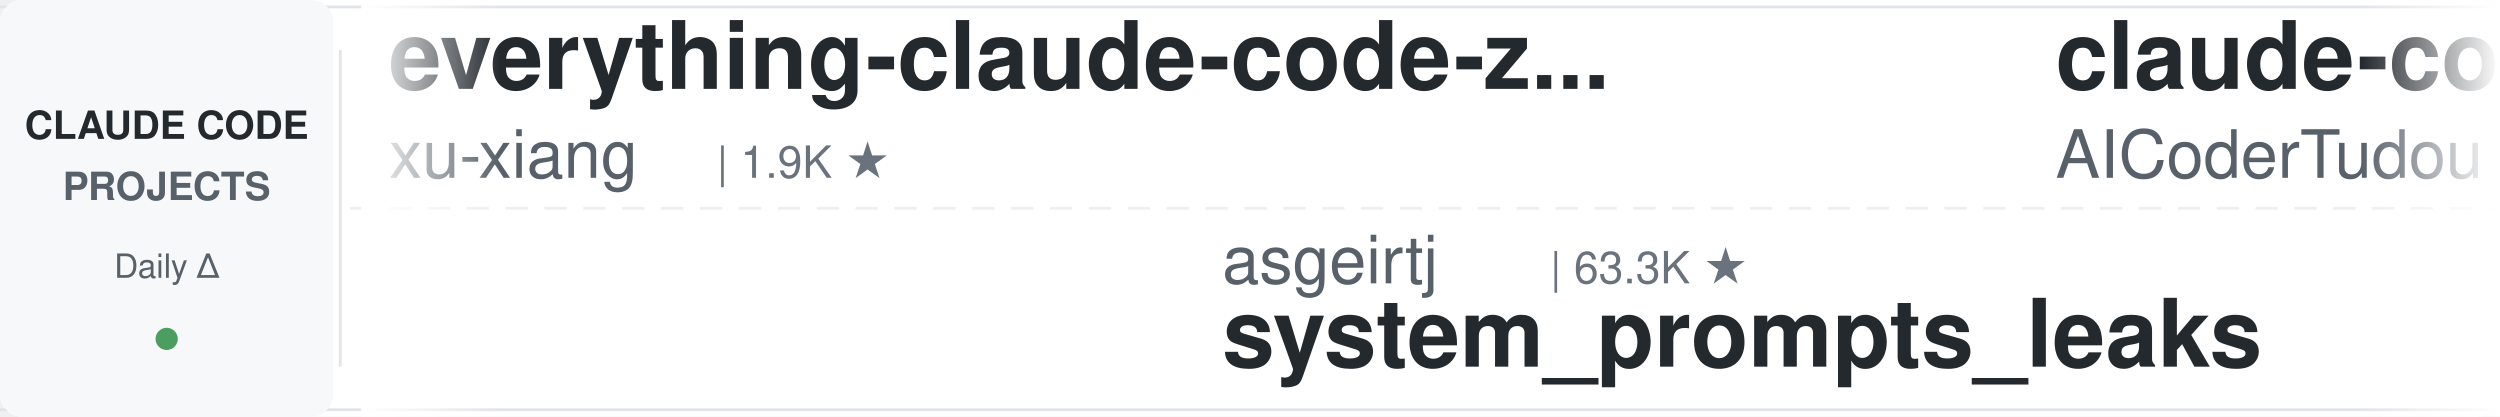
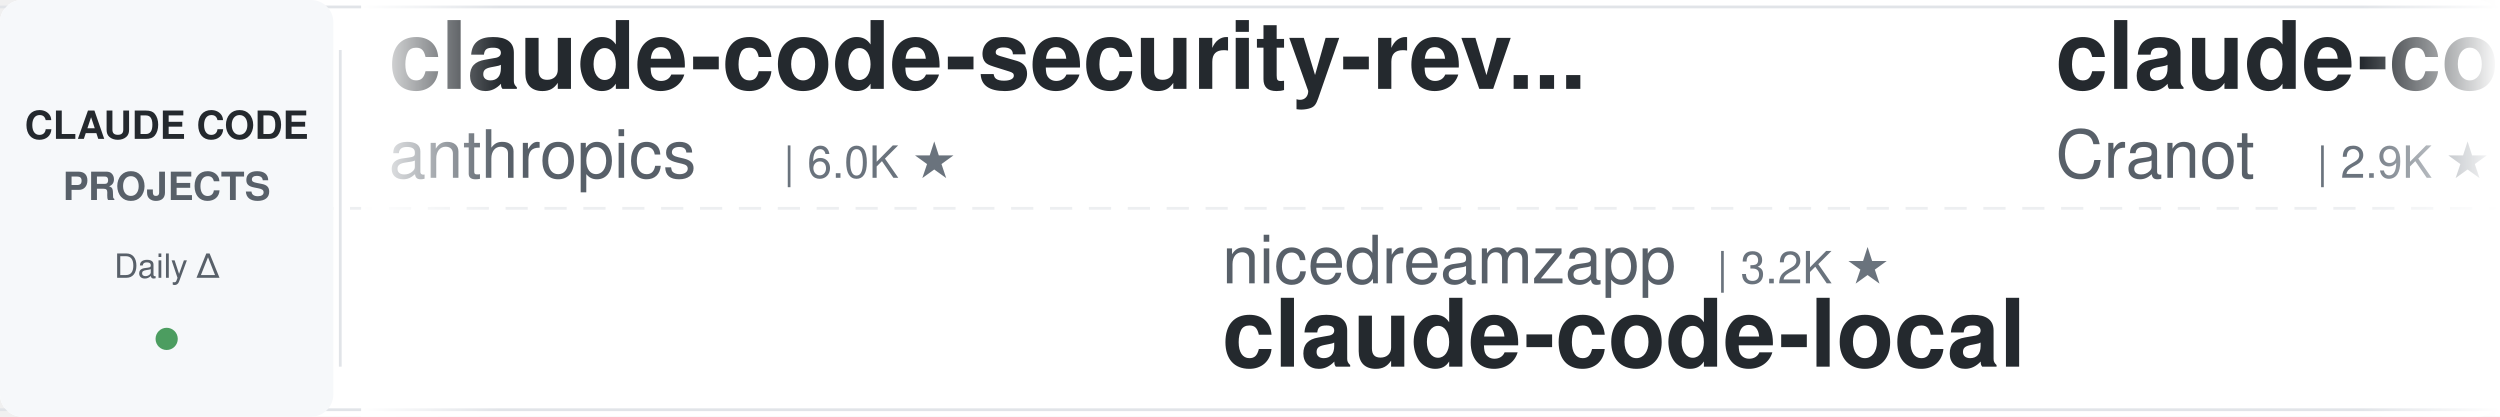
<svg xmlns="http://www.w3.org/2000/svg" width="900" height="150">
  <defs>
    <linearGradient id="leftFade" x1="0%" y1="0%" x2="100%" y2="0%">
      <stop offset="0%" style="stop-color:#ffffff;stop-opacity:1" />
      <stop offset="100%" style="stop-color:#ffffff;stop-opacity:0" />
    </linearGradient>
    <linearGradient id="rightFade" x1="0%" y1="0%" x2="100%" y2="0%">
      <stop offset="0%" style="stop-color:#ffffff;stop-opacity:0" />
      <stop offset="100%" style="stop-color:#ffffff;stop-opacity:1" />
    </linearGradient>
  </defs>
  <rect width="900" height="150" fill="#ffffff" rx="8" />
  <rect x="0" y="2" width="900" height="1" fill="#e1e4e8" />
  <rect x="0" y="147" width="900" height="1" fill="#e1e4e8" />
  <line x1="0" y1="75" x2="900" y2="75" stroke="#e1e4e8" stroke-width="1" stroke-dasharray="8 6" opacity="0.6" />
  <rect x="0" y="0" width="120" height="150" fill="#f6f8fa" rx="8" />
  <text x="60" y="50" font-family="-apple-system, BlinkMacSystemFont, 'Segoe UI', Helvetica, Arial, sans-serif" font-size="14" font-weight="600" fill="#24292e" text-anchor="middle">CLAUDE CODE</text>
  <text x="60" y="72" font-family="-apple-system, BlinkMacSystemFont, 'Segoe UI', Helvetica, Arial, sans-serif" font-size="14" font-weight="600" fill="#586069" text-anchor="middle">PROJECTS</text>
  <text x="60" y="100" font-family="-apple-system, BlinkMacSystemFont, 'Segoe UI', Helvetica, Arial, sans-serif" font-size="12" font-weight="500" fill="#586069" text-anchor="middle">Daily Δ</text>
  <circle cx="60" cy="122" r="4" fill="#22863a" opacity="0.8" />
  <rect x="122" y="18" width="1" height="114" fill="#e1e4e8" />
  <clipPath id="tickerClip">
    <rect x="130" y="0" width="770" height="150" />
  </clipPath>
  <g clip-path="url(#tickerClip)">
    <g id="tickerItems">
      <animateTransform attributeName="transform" attributeType="XML" type="translate" from="0 0" to="-3000 0" dur="54s" repeatCount="indefinite" />
      <g transform="translate(0, 0)">
-         <text x="140" y="32" font-family="-apple-system, BlinkMacSystemFont, 'Segoe UI', Helvetica, Arial, sans-serif" font-size="34" font-weight="600" fill="#24292e">everything-claude-code-z...</text>
-         <text x="140" y="64" font-family="-apple-system, BlinkMacSystemFont, 'Segoe UI', Helvetica, Arial, sans-serif" font-size="24" font-weight="400" fill="#586069">xu-xiang</text>
-         <text x="258" y="64" font-family="-apple-system, BlinkMacSystemFont, 'Segoe UI', Helvetica, Arial, sans-serif" font-size="16" font-weight="500" fill="#6a737d">| 1.9K ★</text>
+         <text x="140" y="32" font-family="-apple-system, BlinkMacSystemFont, 'Segoe UI', Helvetica, Arial, sans-serif" font-size="34" font-weight="600" fill="#24292e">claude-code-security-rev...</text>
+         <text x="140" y="64" font-family="-apple-system, BlinkMacSystemFont, 'Segoe UI', Helvetica, Arial, sans-serif" font-size="24" font-weight="400" fill="#586069">anthropics</text>
+         <text x="282" y="64" font-family="-apple-system, BlinkMacSystemFont, 'Segoe UI', Helvetica, Arial, sans-serif" font-size="16" font-weight="500" fill="#6a737d">| 6.0K ★</text>
      </g>
      <g transform="translate(300, 0)">
-         <text x="140" y="102" font-family="-apple-system, BlinkMacSystemFont, 'Segoe UI', Helvetica, Arial, sans-serif" font-size="24" font-weight="400" fill="#586069">asgeirtj</text>
-         <text x="258" y="102" font-family="-apple-system, BlinkMacSystemFont, 'Segoe UI', Helvetica, Arial, sans-serif" font-size="16" font-weight="500" fill="#6a737d">| 63.3K ★</text>
-         <text x="140" y="132" font-family="-apple-system, BlinkMacSystemFont, 'Segoe UI', Helvetica, Arial, sans-serif" font-size="34" font-weight="600" fill="#24292e">system_prompts_leaks</text>
-       </g>
-       <g transform="translate(600, 0)">
-         <text x="140" y="32" font-family="-apple-system, BlinkMacSystemFont, 'Segoe UI', Helvetica, Arial, sans-serif" font-size="34" font-weight="600" fill="#24292e">claude-code-tudou</text>
-         <text x="140" y="64" font-family="-apple-system, BlinkMacSystemFont, 'Segoe UI', Helvetica, Arial, sans-serif" font-size="24" font-weight="400" fill="#586069">AICoderTudou</text>
-         <text x="306" y="64" font-family="-apple-system, BlinkMacSystemFont, 'Segoe UI', Helvetica, Arial, sans-serif" font-size="16" font-weight="500" fill="#6a737d">| 496 ★</text>
-       </g>
-       <g transform="translate(900, 0)">
-         <text x="140" y="102" font-family="-apple-system, BlinkMacSystemFont, 'Segoe UI', Helvetica, Arial, sans-serif" font-size="24" font-weight="400" fill="#586069">frankbria</text>
-         <text x="270" y="102" font-family="-apple-system, BlinkMacSystemFont, 'Segoe UI', Helvetica, Arial, sans-serif" font-size="16" font-weight="500" fill="#6a737d">| 9.6K ★</text>
-         <text x="140" y="132" font-family="-apple-system, BlinkMacSystemFont, 'Segoe UI', Helvetica, Arial, sans-serif" font-size="34" font-weight="600" fill="#24292e">ralph-claude-code</text>
-       </g>
-       <g transform="translate(1200, 0)">
-         <text x="140" y="32" font-family="-apple-system, BlinkMacSystemFont, 'Segoe UI', Helvetica, Arial, sans-serif" font-size="34" font-weight="600" fill="#24292e">claude-code-book</text>
-         <text x="140" y="64" font-family="-apple-system, BlinkMacSystemFont, 'Segoe UI', Helvetica, Arial, sans-serif" font-size="24" font-weight="400" fill="#586069">lintsinghua</text>
-         <text x="294" y="64" font-family="-apple-system, BlinkMacSystemFont, 'Segoe UI', Helvetica, Arial, sans-serif" font-size="16" font-weight="500" fill="#6a737d">| 4.1K ★</text>
-       </g>
-       <g transform="translate(1500, 0)">
        <text x="140" y="102" font-family="-apple-system, BlinkMacSystemFont, 'Segoe UI', Helvetica, Arial, sans-serif" font-size="24" font-weight="400" fill="#586069">nicedreamzapp</text>
        <text x="318" y="102" font-family="-apple-system, BlinkMacSystemFont, 'Segoe UI', Helvetica, Arial, sans-serif" font-size="16" font-weight="500" fill="#6a737d">| 3.2K ★</text>
        <text x="140" y="132" font-family="-apple-system, BlinkMacSystemFont, 'Segoe UI', Helvetica, Arial, sans-serif" font-size="34" font-weight="600" fill="#24292e">claude-code-local</text>
+       </g>
+       <g transform="translate(600, 0)">
+         <text x="140" y="32" font-family="-apple-system, BlinkMacSystemFont, 'Segoe UI', Helvetica, Arial, sans-serif" font-size="34" font-weight="600" fill="#24292e">claude-code-guide</text>
+         <text x="140" y="64" font-family="-apple-system, BlinkMacSystemFont, 'Segoe UI', Helvetica, Arial, sans-serif" font-size="24" font-weight="400" fill="#586069">Cranot</text>
+         <text x="234" y="64" font-family="-apple-system, BlinkMacSystemFont, 'Segoe UI', Helvetica, Arial, sans-serif" font-size="16" font-weight="500" fill="#6a737d">| 2.9K ★</text>
+       </g>
+       <g transform="translate(900, 0)">
+         <text x="140" y="102" font-family="-apple-system, BlinkMacSystemFont, 'Segoe UI', Helvetica, Arial, sans-serif" font-size="24" font-weight="400" fill="#586069">Donchitos</text>
+         <text x="270" y="102" font-family="-apple-system, BlinkMacSystemFont, 'Segoe UI', Helvetica, Arial, sans-serif" font-size="16" font-weight="500" fill="#6a737d">| 24.4K ★</text>
+         <text x="140" y="132" font-family="-apple-system, BlinkMacSystemFont, 'Segoe UI', Helvetica, Arial, sans-serif" font-size="34" font-weight="600" fill="#24292e">Claude-Code-Game-Studios</text>
+       </g>
+       <g transform="translate(1200, 0)">
+         <text x="140" y="32" font-family="-apple-system, BlinkMacSystemFont, 'Segoe UI', Helvetica, Arial, sans-serif" font-size="34" font-weight="600" fill="#24292e">awesome-claude-code-plug...</text>
+         <text x="140" y="64" font-family="-apple-system, BlinkMacSystemFont, 'Segoe UI', Helvetica, Arial, sans-serif" font-size="24" font-weight="400" fill="#586069">ccplugins</text>
+         <text x="270" y="64" font-family="-apple-system, BlinkMacSystemFont, 'Segoe UI', Helvetica, Arial, sans-serif" font-size="16" font-weight="500" fill="#6a737d">| 921 ★</text>
+       </g>
+       <g transform="translate(1500, 0)">
+         <text x="140" y="102" font-family="-apple-system, BlinkMacSystemFont, 'Segoe UI', Helvetica, Arial, sans-serif" font-size="24" font-weight="400" fill="#586069">davila7</text>
+         <text x="246" y="102" font-family="-apple-system, BlinkMacSystemFont, 'Segoe UI', Helvetica, Arial, sans-serif" font-size="16" font-weight="500" fill="#6a737d">| 30.3K ★</text>
+         <text x="140" y="132" font-family="-apple-system, BlinkMacSystemFont, 'Segoe UI', Helvetica, Arial, sans-serif" font-size="34" font-weight="600" fill="#24292e">claude-code-templates</text>
      </g>
      <g transform="translate(1800, 0)">
        <text x="140" y="32" font-family="-apple-system, BlinkMacSystemFont, 'Segoe UI', Helvetica, Arial, sans-serif" font-size="34" font-weight="600" fill="#24292e">skills</text>
        <text x="140" y="64" font-family="-apple-system, BlinkMacSystemFont, 'Segoe UI', Helvetica, Arial, sans-serif" font-size="24" font-weight="400" fill="#586069">anthropics</text>
        <text x="282" y="64" font-family="-apple-system, BlinkMacSystemFont, 'Segoe UI', Helvetica, Arial, sans-serif" font-size="16" font-weight="500" fill="#6a737d">| 170.8K ★</text>
      </g>
      <g transform="translate(2100, 0)">
-         <text x="140" y="102" font-family="-apple-system, BlinkMacSystemFont, 'Segoe UI', Helvetica, Arial, sans-serif" font-size="24" font-weight="400" fill="#586069">centminmod</text>
-         <text x="282" y="102" font-family="-apple-system, BlinkMacSystemFont, 'Segoe UI', Helvetica, Arial, sans-serif" font-size="16" font-weight="500" fill="#6a737d">| 2.6K ★</text>
-         <text x="140" y="132" font-family="-apple-system, BlinkMacSystemFont, 'Segoe UI', Helvetica, Arial, sans-serif" font-size="34" font-weight="600" fill="#24292e">my-claude-code-setup</text>
+         <text x="140" y="102" font-family="-apple-system, BlinkMacSystemFont, 'Segoe UI', Helvetica, Arial, sans-serif" font-size="24" font-weight="400" fill="#586069">AICoderTudou</text>
+         <text x="306" y="102" font-family="-apple-system, BlinkMacSystemFont, 'Segoe UI', Helvetica, Arial, sans-serif" font-size="16" font-weight="500" fill="#6a737d">| 496 ★</text>
+         <text x="140" y="132" font-family="-apple-system, BlinkMacSystemFont, 'Segoe UI', Helvetica, Arial, sans-serif" font-size="34" font-weight="600" fill="#24292e">claude-code-tudou</text>
      </g>
      <g transform="translate(2400, 0)">
-         <text x="140" y="32" font-family="-apple-system, BlinkMacSystemFont, 'Segoe UI', Helvetica, Arial, sans-serif" font-size="34" font-weight="600" fill="#24292e">claude-code-workflows</text>
-         <text x="140" y="64" font-family="-apple-system, BlinkMacSystemFont, 'Segoe UI', Helvetica, Arial, sans-serif" font-size="24" font-weight="400" fill="#586069">OneRedOak</text>
-         <text x="270" y="64" font-family="-apple-system, BlinkMacSystemFont, 'Segoe UI', Helvetica, Arial, sans-serif" font-size="16" font-weight="500" fill="#6a737d">| 3.9K ★</text>
+         <text x="140" y="32" font-family="-apple-system, BlinkMacSystemFont, 'Segoe UI', Helvetica, Arial, sans-serif" font-size="34" font-weight="600" fill="#24292e">claude-code-router</text>
+         <text x="140" y="64" font-family="-apple-system, BlinkMacSystemFont, 'Segoe UI', Helvetica, Arial, sans-serif" font-size="24" font-weight="400" fill="#586069">musistudio</text>
+         <text x="282" y="64" font-family="-apple-system, BlinkMacSystemFont, 'Segoe UI', Helvetica, Arial, sans-serif" font-size="16" font-weight="500" fill="#6a737d">| 36.8K ★</text>
      </g>
      <g transform="translate(2700, 0)">
-         <text x="140" y="102" font-family="-apple-system, BlinkMacSystemFont, 'Segoe UI', Helvetica, Arial, sans-serif" font-size="24" font-weight="400" fill="#586069">https-deeplearning-ai</text>
-         <text x="414" y="102" font-family="-apple-system, BlinkMacSystemFont, 'Segoe UI', Helvetica, Arial, sans-serif" font-size="16" font-weight="500" fill="#6a737d">| 544 ★</text>
-         <text x="140" y="132" font-family="-apple-system, BlinkMacSystemFont, 'Segoe UI', Helvetica, Arial, sans-serif" font-size="34" font-weight="600" fill="#24292e">sc-claude-code-files</text>
+         <text x="140" y="102" font-family="-apple-system, BlinkMacSystemFont, 'Segoe UI', Helvetica, Arial, sans-serif" font-size="24" font-weight="400" fill="#586069">Yeachan-Heo</text>
+         <text x="294" y="102" font-family="-apple-system, BlinkMacSystemFont, 'Segoe UI', Helvetica, Arial, sans-serif" font-size="16" font-weight="500" fill="#6a737d">| 38.7K ★</text>
+         <text x="140" y="132" font-family="-apple-system, BlinkMacSystemFont, 'Segoe UI', Helvetica, Arial, sans-serif" font-size="34" font-weight="600" fill="#24292e">oh-my-claudecode</text>
      </g>
      <g transform="translate(3000, 0)">
-         <text x="140" y="32" font-family="-apple-system, BlinkMacSystemFont, 'Segoe UI', Helvetica, Arial, sans-serif" font-size="34" font-weight="600" fill="#24292e">everything-claude-code-z...</text>
-         <text x="140" y="64" font-family="-apple-system, BlinkMacSystemFont, 'Segoe UI', Helvetica, Arial, sans-serif" font-size="24" font-weight="400" fill="#586069">xu-xiang</text>
-         <text x="258" y="64" font-family="-apple-system, BlinkMacSystemFont, 'Segoe UI', Helvetica, Arial, sans-serif" font-size="16" font-weight="500" fill="#6a737d">| 1.9K ★</text>
+         <text x="140" y="32" font-family="-apple-system, BlinkMacSystemFont, 'Segoe UI', Helvetica, Arial, sans-serif" font-size="34" font-weight="600" fill="#24292e">claude-code-security-rev...</text>
+         <text x="140" y="64" font-family="-apple-system, BlinkMacSystemFont, 'Segoe UI', Helvetica, Arial, sans-serif" font-size="24" font-weight="400" fill="#586069">anthropics</text>
+         <text x="282" y="64" font-family="-apple-system, BlinkMacSystemFont, 'Segoe UI', Helvetica, Arial, sans-serif" font-size="16" font-weight="500" fill="#6a737d">| 6.0K ★</text>
      </g>
      <g transform="translate(3300, 0)">
-         <text x="140" y="102" font-family="-apple-system, BlinkMacSystemFont, 'Segoe UI', Helvetica, Arial, sans-serif" font-size="24" font-weight="400" fill="#586069">asgeirtj</text>
-         <text x="258" y="102" font-family="-apple-system, BlinkMacSystemFont, 'Segoe UI', Helvetica, Arial, sans-serif" font-size="16" font-weight="500" fill="#6a737d">| 63.3K ★</text>
-         <text x="140" y="132" font-family="-apple-system, BlinkMacSystemFont, 'Segoe UI', Helvetica, Arial, sans-serif" font-size="34" font-weight="600" fill="#24292e">system_prompts_leaks</text>
+         <text x="140" y="102" font-family="-apple-system, BlinkMacSystemFont, 'Segoe UI', Helvetica, Arial, sans-serif" font-size="24" font-weight="400" fill="#586069">nicedreamzapp</text>
+         <text x="318" y="102" font-family="-apple-system, BlinkMacSystemFont, 'Segoe UI', Helvetica, Arial, sans-serif" font-size="16" font-weight="500" fill="#6a737d">| 3.2K ★</text>
+         <text x="140" y="132" font-family="-apple-system, BlinkMacSystemFont, 'Segoe UI', Helvetica, Arial, sans-serif" font-size="34" font-weight="600" fill="#24292e">claude-code-local</text>
      </g>
      <g transform="translate(3600, 0)">
-         <text x="140" y="32" font-family="-apple-system, BlinkMacSystemFont, 'Segoe UI', Helvetica, Arial, sans-serif" font-size="34" font-weight="600" fill="#24292e">claude-code-tudou</text>
-         <text x="140" y="64" font-family="-apple-system, BlinkMacSystemFont, 'Segoe UI', Helvetica, Arial, sans-serif" font-size="24" font-weight="400" fill="#586069">AICoderTudou</text>
-         <text x="306" y="64" font-family="-apple-system, BlinkMacSystemFont, 'Segoe UI', Helvetica, Arial, sans-serif" font-size="16" font-weight="500" fill="#6a737d">| 496 ★</text>
+         <text x="140" y="32" font-family="-apple-system, BlinkMacSystemFont, 'Segoe UI', Helvetica, Arial, sans-serif" font-size="34" font-weight="600" fill="#24292e">claude-code-guide</text>
+         <text x="140" y="64" font-family="-apple-system, BlinkMacSystemFont, 'Segoe UI', Helvetica, Arial, sans-serif" font-size="24" font-weight="400" fill="#586069">Cranot</text>
+         <text x="234" y="64" font-family="-apple-system, BlinkMacSystemFont, 'Segoe UI', Helvetica, Arial, sans-serif" font-size="16" font-weight="500" fill="#6a737d">| 2.9K ★</text>
      </g>
      <g transform="translate(3900, 0)">
-         <text x="140" y="102" font-family="-apple-system, BlinkMacSystemFont, 'Segoe UI', Helvetica, Arial, sans-serif" font-size="24" font-weight="400" fill="#586069">frankbria</text>
-         <text x="270" y="102" font-family="-apple-system, BlinkMacSystemFont, 'Segoe UI', Helvetica, Arial, sans-serif" font-size="16" font-weight="500" fill="#6a737d">| 9.6K ★</text>
-         <text x="140" y="132" font-family="-apple-system, BlinkMacSystemFont, 'Segoe UI', Helvetica, Arial, sans-serif" font-size="34" font-weight="600" fill="#24292e">ralph-claude-code</text>
+         <text x="140" y="102" font-family="-apple-system, BlinkMacSystemFont, 'Segoe UI', Helvetica, Arial, sans-serif" font-size="24" font-weight="400" fill="#586069">Donchitos</text>
+         <text x="270" y="102" font-family="-apple-system, BlinkMacSystemFont, 'Segoe UI', Helvetica, Arial, sans-serif" font-size="16" font-weight="500" fill="#6a737d">| 24.4K ★</text>
+         <text x="140" y="132" font-family="-apple-system, BlinkMacSystemFont, 'Segoe UI', Helvetica, Arial, sans-serif" font-size="34" font-weight="600" fill="#24292e">Claude-Code-Game-Studios</text>
      </g>
    </g>
  </g>
  <rect x="130" y="0" width="50" height="150" fill="url(#leftFade)" />
  <rect x="850" y="0" width="50" height="150" fill="url(#rightFade)" />
</svg>
